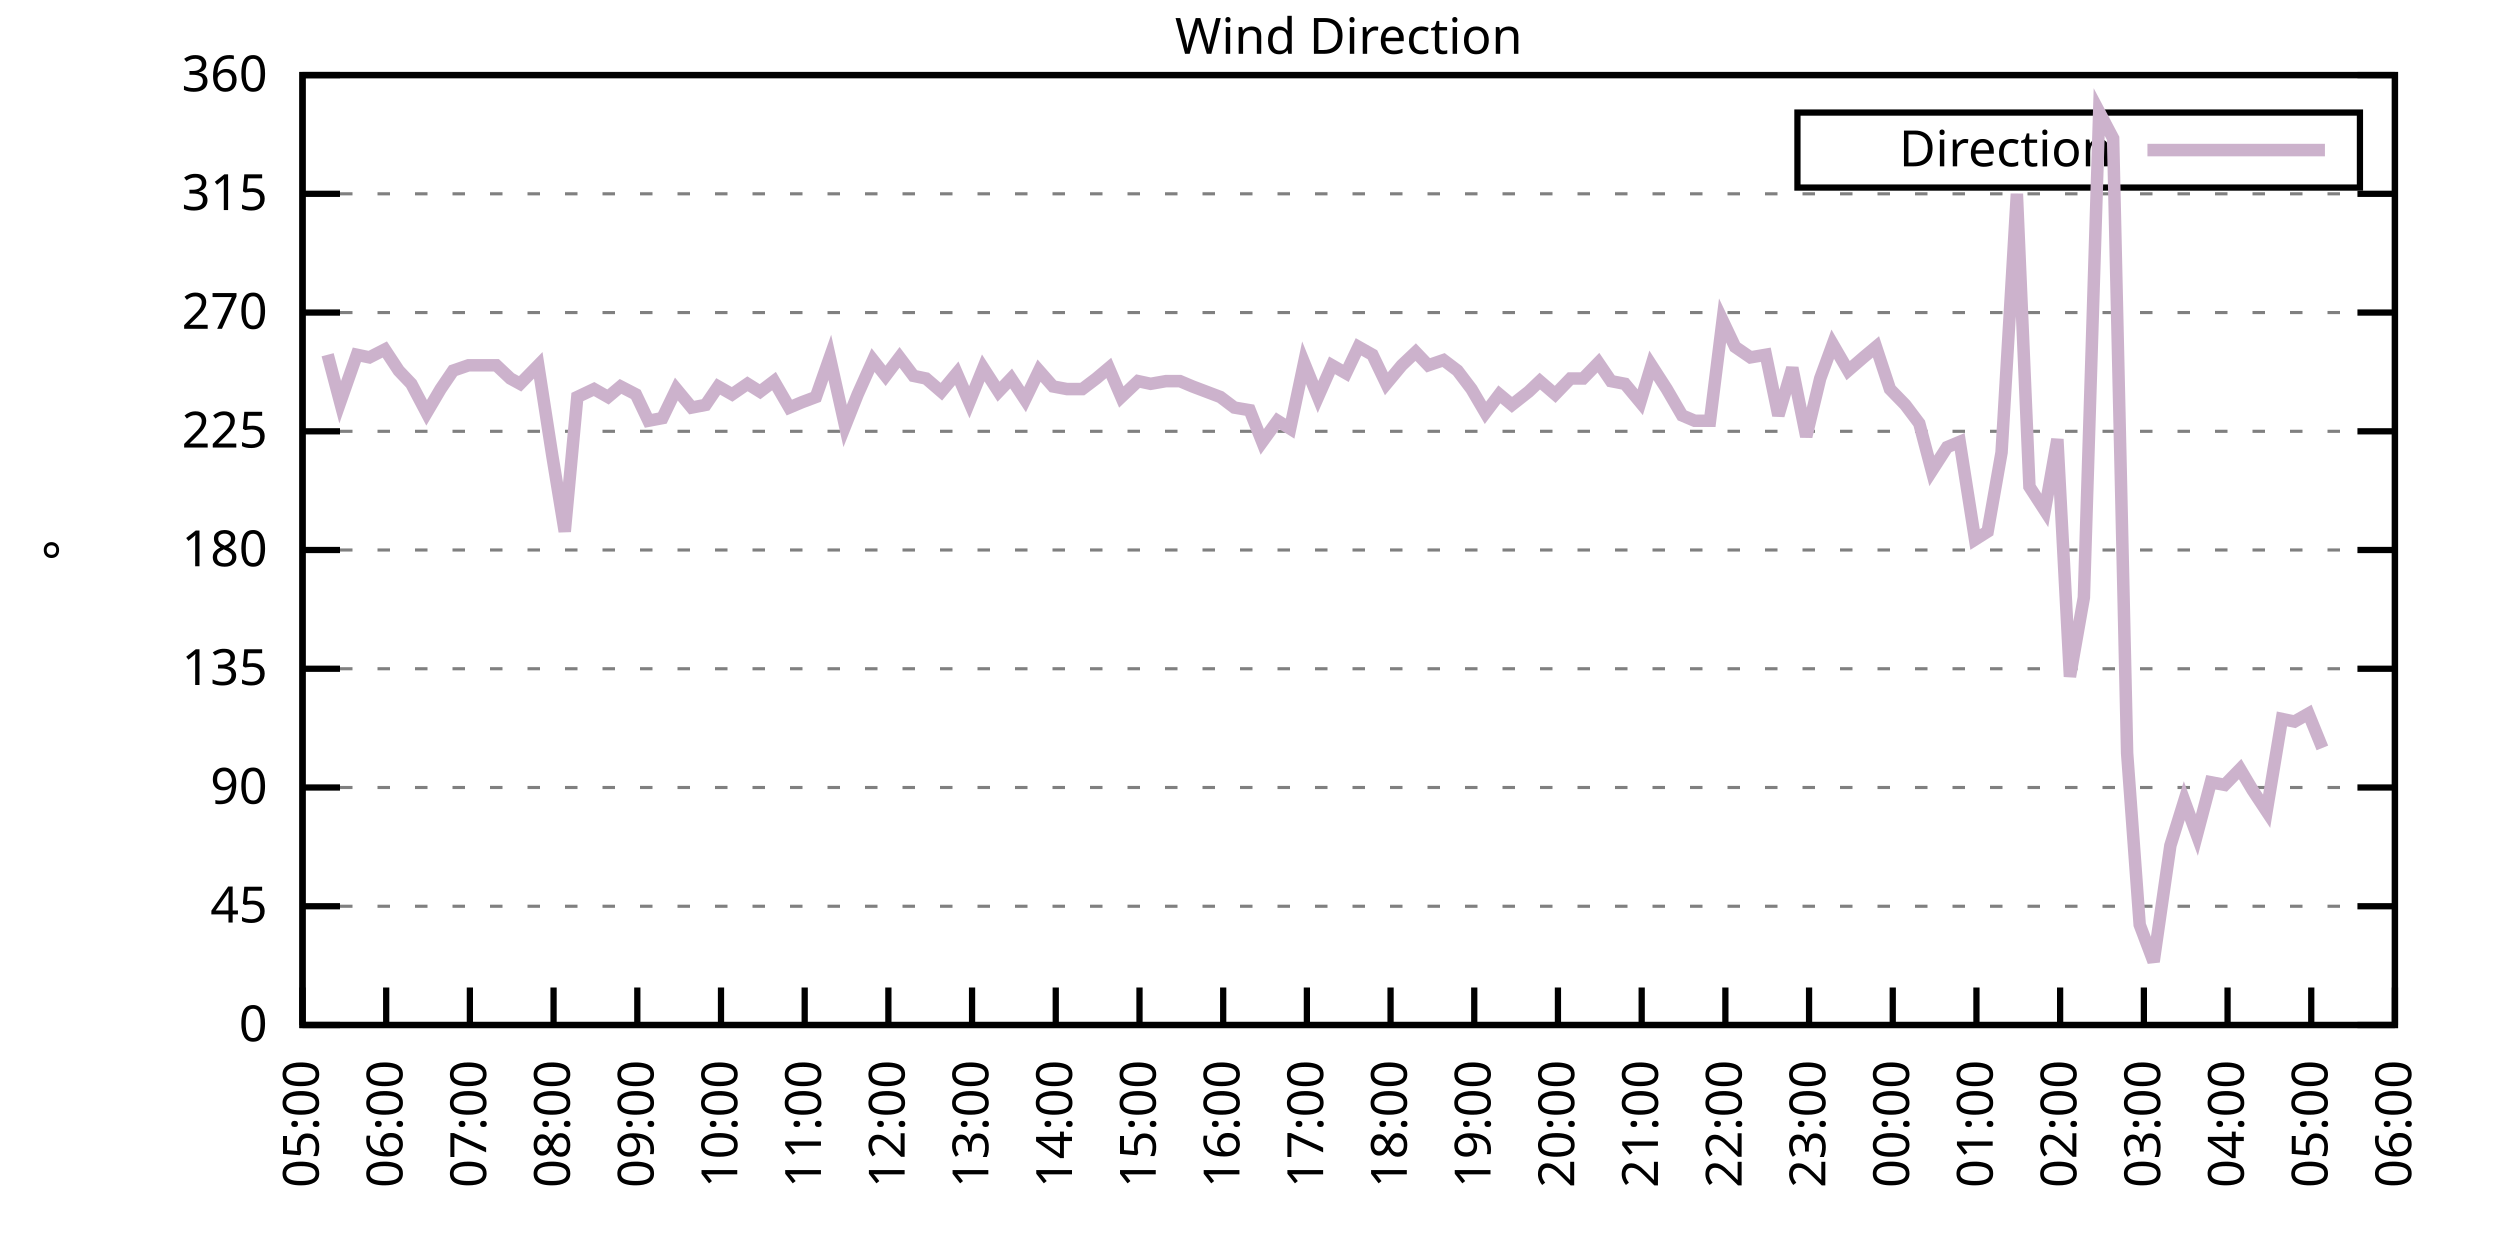
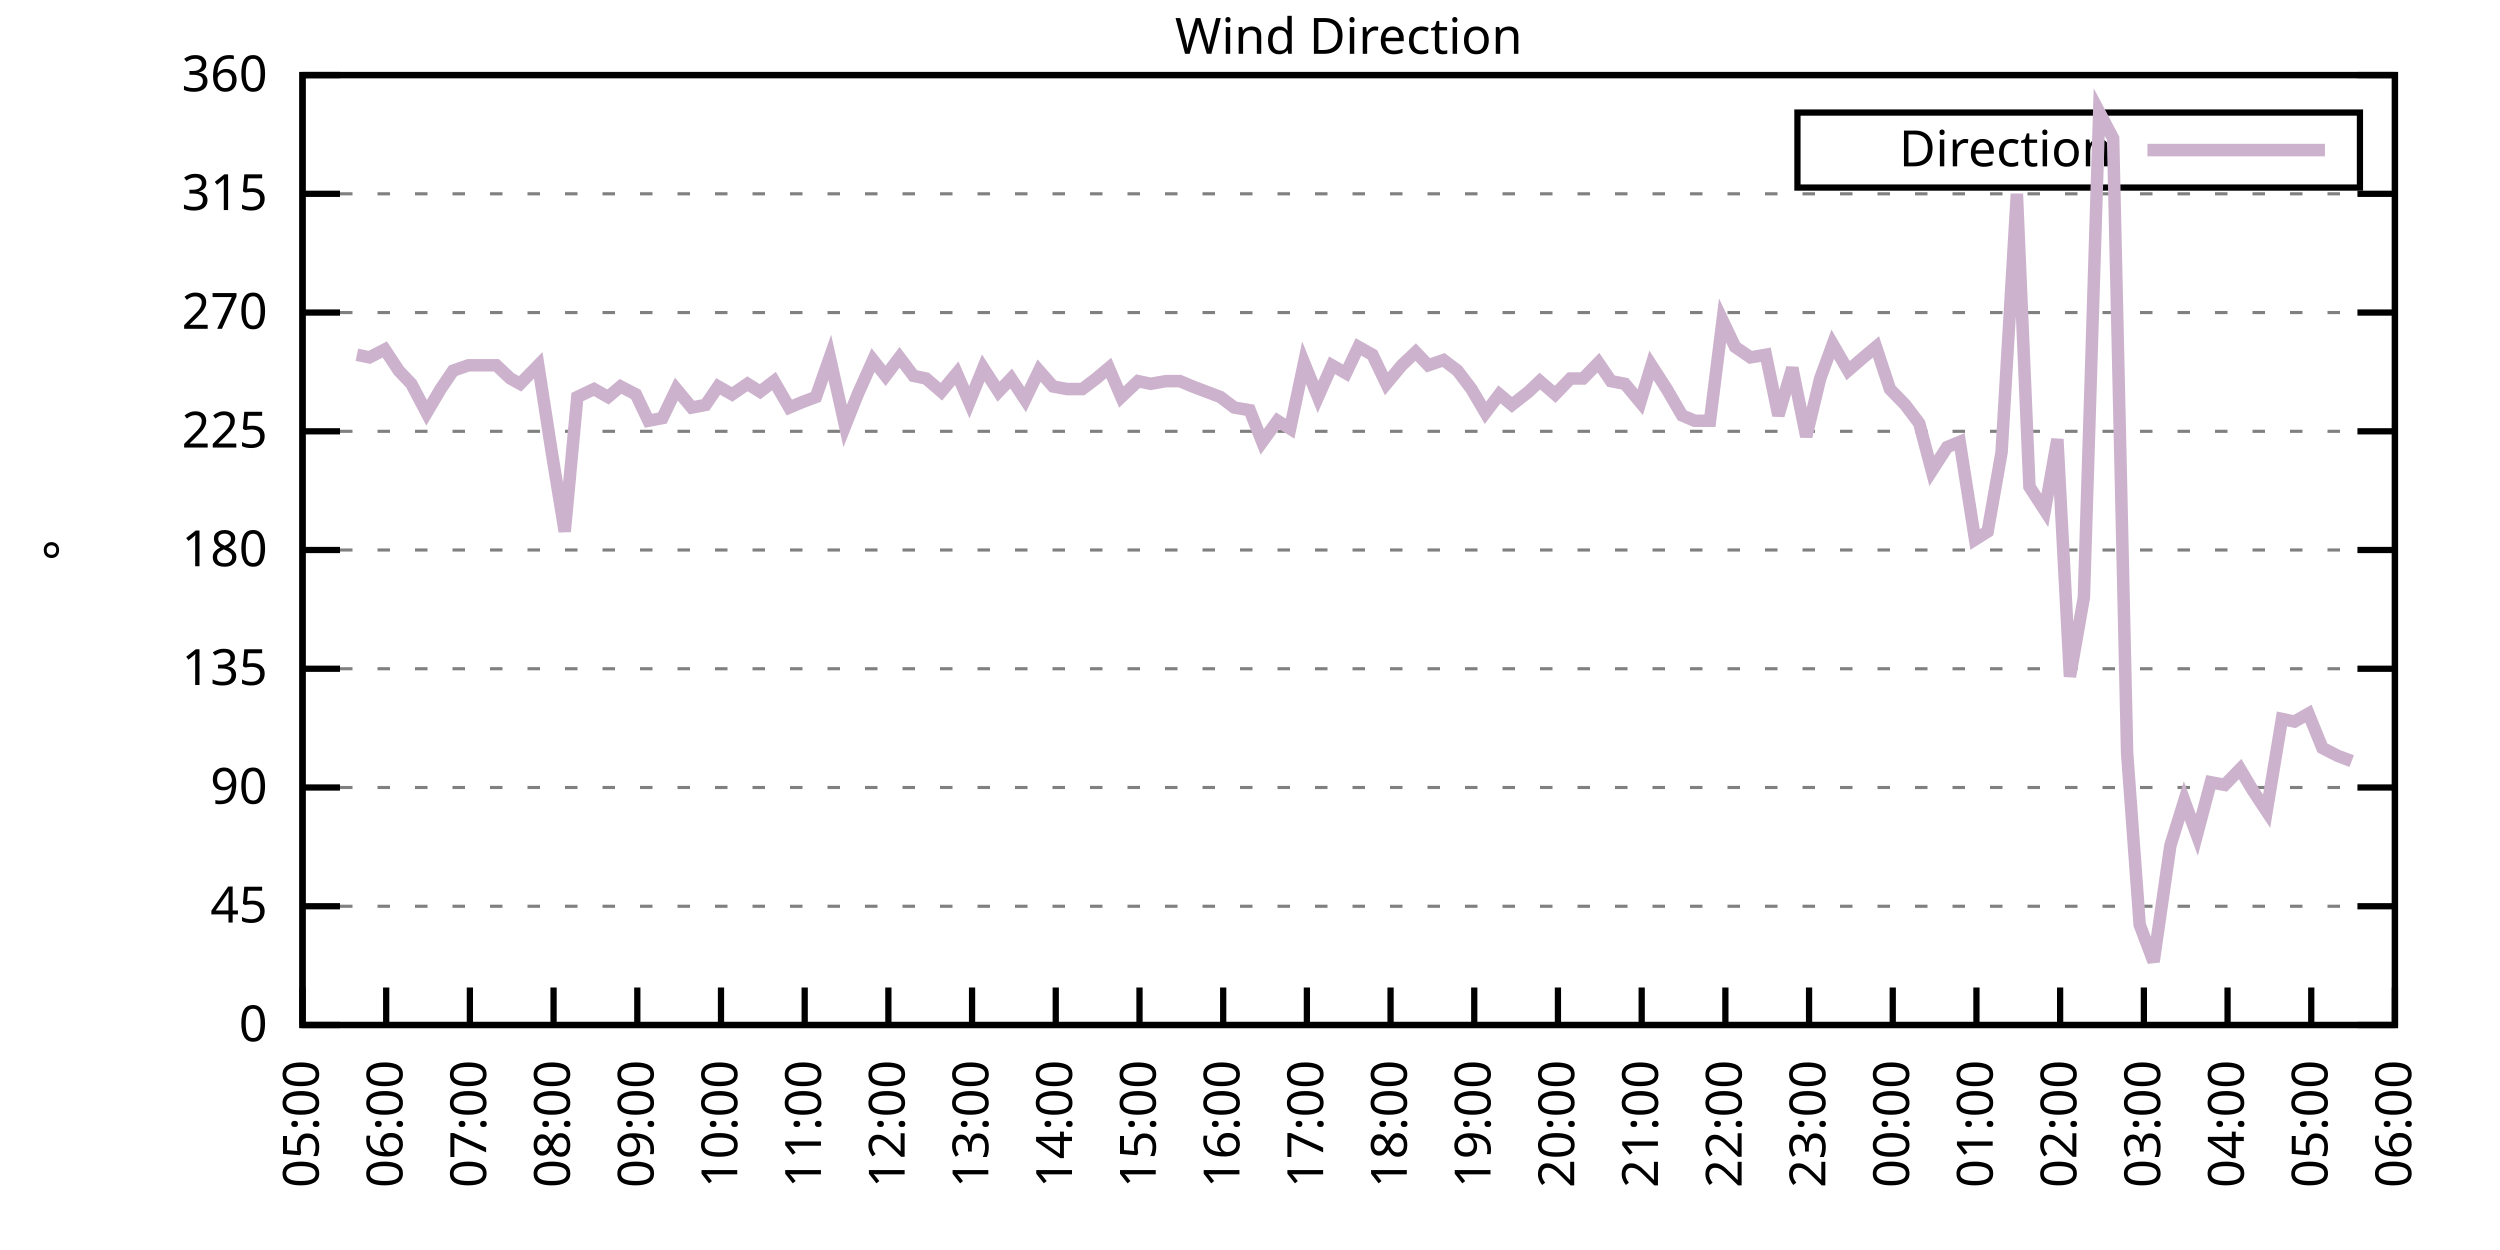
<svg xmlns="http://www.w3.org/2000/svg" xmlns:xlink="http://www.w3.org/1999/xlink" width="400" height="200" viewBox="0 0 400 200">
  <g id="gnuplot_canvas">
    <rect x="0" y="0" width="400" height="200" fill="none" />
    <defs>
      <circle id="gpDot" r="0.5" stroke-width="0.5" stroke="currentColor" />
      <path id="gpPt0" stroke-width="0.333" stroke="currentColor" d="M-1,0 h2 M0,-1 v2" />
      <path id="gpPt1" stroke-width="0.333" stroke="currentColor" d="M-1,-1 L1,1 M1,-1 L-1,1" />
      <path id="gpPt2" stroke-width="0.333" stroke="currentColor" d="M-1,0 L1,0 M0,-1 L0,1 M-1,-1 L1,1 M-1,1 L1,-1" />
      <rect id="gpPt3" stroke-width="0.333" stroke="currentColor" x="-1" y="-1" width="2" height="2" />
      <rect id="gpPt4" stroke-width="0.333" stroke="currentColor" fill="currentColor" x="-1" y="-1" width="2" height="2" />
      <circle id="gpPt5" stroke-width="0.333" stroke="currentColor" cx="0" cy="0" r="1" />
      <use xlink:href="#gpPt5" id="gpPt6" fill="currentColor" stroke="none" />
      <path id="gpPt7" stroke-width="0.333" stroke="currentColor" d="M0,-1.33 L-1.33,0.67 L1.33,0.67 z" />
      <use xlink:href="#gpPt7" id="gpPt8" fill="currentColor" stroke="none" />
      <use xlink:href="#gpPt7" id="gpPt9" stroke="currentColor" transform="rotate(180)" />
      <use xlink:href="#gpPt9" id="gpPt10" fill="currentColor" stroke="none" />
      <use xlink:href="#gpPt3" id="gpPt11" stroke="currentColor" transform="rotate(45)" />
      <use xlink:href="#gpPt11" id="gpPt12" fill="currentColor" stroke="none" />
      <path id="gpPt13" stroke-width="0.333" stroke="currentColor" d="M0,1.330 L1.265,0.411 L0.782,-1.067 L-0.782,-1.076 L-1.265,0.411 z" />
      <use xlink:href="#gpPt13" id="gpPt14" fill="currentColor" stroke="none" />
      <filter id="textbox" filterUnits="objectBoundingBox" x="0" y="0" height="1" width="1">
        <feFlood flood-color="white" flood-opacity="1" result="bgnd" />
        <feComposite in="SourceGraphic" in2="bgnd" operator="atop" />
      </filter>
      <filter id="greybox" filterUnits="objectBoundingBox" x="0" y="0" height="1" width="1">
        <feFlood flood-color="lightgrey" flood-opacity="1" result="grey" />
        <feComposite in="SourceGraphic" in2="grey" operator="atop" />
      </filter>
    </defs>
    <g fill="none" color="white" stroke="currentColor" stroke-width="1.00" stroke-linecap="butt" stroke-linejoin="miter">
</g>
    <g fill="none" color="black" stroke="currentColor" stroke-width="1.00" stroke-linecap="butt" stroke-linejoin="miter">
      <g stroke="none" shape-rendering="crispEdges">
        <polygon fill="rgb(255, 255, 255)" points="48.40,164.00 383.18,164.00 383.18,12.02 48.40,12.02 " />
      </g>
    </g>
    <g fill="none" color="black" stroke="currentColor" stroke-width="1.00" stroke-linecap="butt" stroke-linejoin="miter">
</g>
    <g fill="none" color="black" stroke="black" stroke-width="0.50" stroke-linecap="butt" stroke-linejoin="miter">
</g>
    <g fill="none" color="gray" stroke="currentColor" stroke-width="0.50" stroke-linecap="butt" stroke-linejoin="miter">
      <path stroke="gray" stroke-dasharray="2,4" class="gridline" d="M48.40,164.00 L383.19,164.00  " />
    </g>
    <g fill="none" color="gray" stroke="gray" stroke-width="1.00" stroke-linecap="butt" stroke-linejoin="miter">
</g>
    <g fill="none" color="black" stroke="currentColor" stroke-width="1.00" stroke-linecap="butt" stroke-linejoin="miter">
      <path stroke="black" d="M48.40,164.00 L54.40,164.00 M383.19,164.00 L377.19,164.00  " />
      <g transform="translate(42.80,166.60)" stroke="none" fill="black" font-family="Sans" font-size="8.00" text-anchor="end">
        <text>
          <tspan font-family="Sans"> 0</tspan>
        </text>
      </g>
    </g>
    <g fill="none" color="black" stroke="currentColor" stroke-width="1.00" stroke-linecap="butt" stroke-linejoin="miter">
</g>
    <g fill="none" color="black" stroke="black" stroke-width="0.50" stroke-linecap="butt" stroke-linejoin="miter">
</g>
    <g fill="none" color="gray" stroke="currentColor" stroke-width="0.50" stroke-linecap="butt" stroke-linejoin="miter">
      <path stroke="gray" stroke-dasharray="2,4" class="gridline" d="M48.40,145.00 L383.19,145.00  " />
    </g>
    <g fill="none" color="gray" stroke="gray" stroke-width="1.00" stroke-linecap="butt" stroke-linejoin="miter">
</g>
    <g fill="none" color="black" stroke="currentColor" stroke-width="1.00" stroke-linecap="butt" stroke-linejoin="miter">
      <path stroke="black" d="M48.40,145.00 L54.40,145.00 M383.19,145.00 L377.19,145.00  " />
      <g transform="translate(42.80,147.60)" stroke="none" fill="black" font-family="Sans" font-size="8.00" text-anchor="end">
        <text>
          <tspan font-family="Sans"> 45</tspan>
        </text>
      </g>
    </g>
    <g fill="none" color="black" stroke="currentColor" stroke-width="1.00" stroke-linecap="butt" stroke-linejoin="miter">
</g>
    <g fill="none" color="black" stroke="black" stroke-width="0.50" stroke-linecap="butt" stroke-linejoin="miter">
</g>
    <g fill="none" color="gray" stroke="currentColor" stroke-width="0.50" stroke-linecap="butt" stroke-linejoin="miter">
      <path stroke="gray" stroke-dasharray="2,4" class="gridline" d="M48.40,126.00 L383.19,126.00  " />
    </g>
    <g fill="none" color="gray" stroke="gray" stroke-width="1.00" stroke-linecap="butt" stroke-linejoin="miter">
</g>
    <g fill="none" color="black" stroke="currentColor" stroke-width="1.00" stroke-linecap="butt" stroke-linejoin="miter">
      <path stroke="black" d="M48.40,126.00 L54.40,126.00 M383.19,126.00 L377.19,126.00  " />
      <g transform="translate(42.80,128.60)" stroke="none" fill="black" font-family="Sans" font-size="8.00" text-anchor="end">
        <text>
          <tspan font-family="Sans"> 90</tspan>
        </text>
      </g>
    </g>
    <g fill="none" color="black" stroke="currentColor" stroke-width="1.00" stroke-linecap="butt" stroke-linejoin="miter">
</g>
    <g fill="none" color="black" stroke="black" stroke-width="0.50" stroke-linecap="butt" stroke-linejoin="miter">
</g>
    <g fill="none" color="gray" stroke="currentColor" stroke-width="0.50" stroke-linecap="butt" stroke-linejoin="miter">
      <path stroke="gray" stroke-dasharray="2,4" class="gridline" d="M48.40,107.00 L383.19,107.00  " />
    </g>
    <g fill="none" color="gray" stroke="gray" stroke-width="1.00" stroke-linecap="butt" stroke-linejoin="miter">
</g>
    <g fill="none" color="black" stroke="currentColor" stroke-width="1.00" stroke-linecap="butt" stroke-linejoin="miter">
      <path stroke="black" d="M48.40,107.00 L54.40,107.00 M383.19,107.00 L377.19,107.00  " />
      <g transform="translate(42.80,109.60)" stroke="none" fill="black" font-family="Sans" font-size="8.00" text-anchor="end">
        <text>
          <tspan font-family="Sans"> 135</tspan>
        </text>
      </g>
    </g>
    <g fill="none" color="black" stroke="currentColor" stroke-width="1.00" stroke-linecap="butt" stroke-linejoin="miter">
</g>
    <g fill="none" color="black" stroke="black" stroke-width="0.50" stroke-linecap="butt" stroke-linejoin="miter">
</g>
    <g fill="none" color="gray" stroke="currentColor" stroke-width="0.50" stroke-linecap="butt" stroke-linejoin="miter">
      <path stroke="gray" stroke-dasharray="2,4" class="gridline" d="M48.40,88.00 L383.19,88.00  " />
    </g>
    <g fill="none" color="gray" stroke="gray" stroke-width="1.00" stroke-linecap="butt" stroke-linejoin="miter">
</g>
    <g fill="none" color="black" stroke="currentColor" stroke-width="1.00" stroke-linecap="butt" stroke-linejoin="miter">
      <path stroke="black" d="M48.40,88.00 L54.40,88.00 M383.19,88.00 L377.19,88.00  " />
      <g transform="translate(42.80,90.60)" stroke="none" fill="black" font-family="Sans" font-size="8.00" text-anchor="end">
        <text>
          <tspan font-family="Sans"> 180</tspan>
        </text>
      </g>
    </g>
    <g fill="none" color="black" stroke="currentColor" stroke-width="1.00" stroke-linecap="butt" stroke-linejoin="miter">
</g>
    <g fill="none" color="black" stroke="black" stroke-width="0.50" stroke-linecap="butt" stroke-linejoin="miter">
</g>
    <g fill="none" color="gray" stroke="currentColor" stroke-width="0.50" stroke-linecap="butt" stroke-linejoin="miter">
      <path stroke="gray" stroke-dasharray="2,4" class="gridline" d="M48.40,69.01 L383.19,69.01  " />
    </g>
    <g fill="none" color="gray" stroke="gray" stroke-width="1.00" stroke-linecap="butt" stroke-linejoin="miter">
</g>
    <g fill="none" color="black" stroke="currentColor" stroke-width="1.00" stroke-linecap="butt" stroke-linejoin="miter">
      <path stroke="black" d="M48.40,69.01 L54.40,69.01 M383.19,69.01 L377.19,69.01  " />
      <g transform="translate(42.80,71.61)" stroke="none" fill="black" font-family="Sans" font-size="8.00" text-anchor="end">
        <text>
          <tspan font-family="Sans"> 225</tspan>
        </text>
      </g>
    </g>
    <g fill="none" color="black" stroke="currentColor" stroke-width="1.00" stroke-linecap="butt" stroke-linejoin="miter">
</g>
    <g fill="none" color="black" stroke="black" stroke-width="0.50" stroke-linecap="butt" stroke-linejoin="miter">
</g>
    <g fill="none" color="gray" stroke="currentColor" stroke-width="0.50" stroke-linecap="butt" stroke-linejoin="miter">
      <path stroke="gray" stroke-dasharray="2,4" class="gridline" d="M48.40,50.01 L383.19,50.01  " />
    </g>
    <g fill="none" color="gray" stroke="gray" stroke-width="1.00" stroke-linecap="butt" stroke-linejoin="miter">
</g>
    <g fill="none" color="black" stroke="currentColor" stroke-width="1.00" stroke-linecap="butt" stroke-linejoin="miter">
      <path stroke="black" d="M48.40,50.01 L54.40,50.01 M383.19,50.01 L377.19,50.01  " />
      <g transform="translate(42.80,52.61)" stroke="none" fill="black" font-family="Sans" font-size="8.00" text-anchor="end">
        <text>
          <tspan font-family="Sans"> 270</tspan>
        </text>
      </g>
    </g>
    <g fill="none" color="black" stroke="currentColor" stroke-width="1.00" stroke-linecap="butt" stroke-linejoin="miter">
</g>
    <g fill="none" color="black" stroke="black" stroke-width="0.50" stroke-linecap="butt" stroke-linejoin="miter">
</g>
    <g fill="none" color="gray" stroke="currentColor" stroke-width="0.50" stroke-linecap="butt" stroke-linejoin="miter">
      <path stroke="gray" stroke-dasharray="2,4" class="gridline" d="M48.40,31.01 L383.19,31.01  " />
    </g>
    <g fill="none" color="gray" stroke="gray" stroke-width="1.00" stroke-linecap="butt" stroke-linejoin="miter">
</g>
    <g fill="none" color="black" stroke="currentColor" stroke-width="1.00" stroke-linecap="butt" stroke-linejoin="miter">
      <path stroke="black" d="M48.40,31.01 L54.40,31.01 M383.19,31.01 L377.19,31.01  " />
      <g transform="translate(42.80,33.61)" stroke="none" fill="black" font-family="Sans" font-size="8.00" text-anchor="end">
        <text>
          <tspan font-family="Sans"> 315</tspan>
        </text>
      </g>
    </g>
    <g fill="none" color="black" stroke="currentColor" stroke-width="1.00" stroke-linecap="butt" stroke-linejoin="miter">
</g>
    <g fill="none" color="black" stroke="black" stroke-width="0.50" stroke-linecap="butt" stroke-linejoin="miter">
</g>
    <g fill="none" color="gray" stroke="currentColor" stroke-width="0.50" stroke-linecap="butt" stroke-linejoin="miter">
      <path stroke="gray" stroke-dasharray="2,4" class="gridline" d="M48.40,12.01 L383.19,12.01  " />
    </g>
    <g fill="none" color="gray" stroke="gray" stroke-width="1.00" stroke-linecap="butt" stroke-linejoin="miter">
</g>
    <g fill="none" color="black" stroke="currentColor" stroke-width="1.00" stroke-linecap="butt" stroke-linejoin="miter">
      <path stroke="black" d="M48.40,12.01 L54.40,12.01 M383.19,12.01 L377.19,12.01  " />
      <g transform="translate(42.80,14.61)" stroke="none" fill="black" font-family="Sans" font-size="8.00" text-anchor="end">
        <text>
          <tspan font-family="Sans"> 360</tspan>
        </text>
      </g>
    </g>
    <g fill="none" color="black" stroke="currentColor" stroke-width="1.00" stroke-linecap="butt" stroke-linejoin="miter">
      <path stroke="black" d="M48.40,164.00 L48.40,158.00  " />
      <g transform="translate(51.00,169.60) rotate(270.00)" stroke="none" fill="black" font-family="Sans" font-size="8.00" text-anchor="end">
        <text>
          <tspan font-family="Sans">05:00</tspan>
        </text>
      </g>
    </g>
    <g fill="none" color="black" stroke="currentColor" stroke-width="1.00" stroke-linecap="butt" stroke-linejoin="miter">
      <path stroke="black" d="M61.79,164.00 L61.79,158.00  " />
      <g transform="translate(64.39,169.60) rotate(270.00)" stroke="none" fill="black" font-family="Sans" font-size="8.00" text-anchor="end">
        <text>
          <tspan font-family="Sans">06:00</tspan>
        </text>
      </g>
    </g>
    <g fill="none" color="black" stroke="currentColor" stroke-width="1.00" stroke-linecap="butt" stroke-linejoin="miter">
      <path stroke="black" d="M75.18,164.00 L75.18,158.00  " />
      <g transform="translate(77.78,169.60) rotate(270.00)" stroke="none" fill="black" font-family="Sans" font-size="8.00" text-anchor="end">
        <text>
          <tspan font-family="Sans">07:00</tspan>
        </text>
      </g>
    </g>
    <g fill="none" color="black" stroke="currentColor" stroke-width="1.00" stroke-linecap="butt" stroke-linejoin="miter">
      <path stroke="black" d="M88.57,164.00 L88.57,158.00  " />
      <g transform="translate(91.17,169.60) rotate(270.00)" stroke="none" fill="black" font-family="Sans" font-size="8.00" text-anchor="end">
        <text>
          <tspan font-family="Sans">08:00</tspan>
        </text>
      </g>
    </g>
    <g fill="none" color="black" stroke="currentColor" stroke-width="1.00" stroke-linecap="butt" stroke-linejoin="miter">
      <path stroke="black" d="M101.97,164.00 L101.97,158.00  " />
      <g transform="translate(104.57,169.60) rotate(270.00)" stroke="none" fill="black" font-family="Sans" font-size="8.00" text-anchor="end">
        <text>
          <tspan font-family="Sans">09:00</tspan>
        </text>
      </g>
    </g>
    <g fill="none" color="black" stroke="currentColor" stroke-width="1.00" stroke-linecap="butt" stroke-linejoin="miter">
      <path stroke="black" d="M115.36,164.00 L115.36,158.00  " />
      <g transform="translate(117.96,169.60) rotate(270.00)" stroke="none" fill="black" font-family="Sans" font-size="8.00" text-anchor="end">
        <text>
          <tspan font-family="Sans">10:00</tspan>
        </text>
      </g>
    </g>
    <g fill="none" color="black" stroke="currentColor" stroke-width="1.00" stroke-linecap="butt" stroke-linejoin="miter">
      <path stroke="black" d="M128.75,164.00 L128.75,158.00  " />
      <g transform="translate(131.35,169.60) rotate(270.00)" stroke="none" fill="black" font-family="Sans" font-size="8.00" text-anchor="end">
        <text>
          <tspan font-family="Sans">11:00</tspan>
        </text>
      </g>
    </g>
    <g fill="none" color="black" stroke="currentColor" stroke-width="1.00" stroke-linecap="butt" stroke-linejoin="miter">
      <path stroke="black" d="M142.14,164.00 L142.14,158.00  " />
      <g transform="translate(144.74,169.60) rotate(270.00)" stroke="none" fill="black" font-family="Sans" font-size="8.00" text-anchor="end">
        <text>
          <tspan font-family="Sans">12:00</tspan>
        </text>
      </g>
    </g>
    <g fill="none" color="black" stroke="currentColor" stroke-width="1.00" stroke-linecap="butt" stroke-linejoin="miter">
      <path stroke="black" d="M155.53,164.00 L155.53,158.00  " />
      <g transform="translate(158.13,169.60) rotate(270.00)" stroke="none" fill="black" font-family="Sans" font-size="8.00" text-anchor="end">
        <text>
          <tspan font-family="Sans">13:00</tspan>
        </text>
      </g>
    </g>
    <g fill="none" color="black" stroke="currentColor" stroke-width="1.00" stroke-linecap="butt" stroke-linejoin="miter">
      <path stroke="black" d="M168.92,164.00 L168.92,158.00  " />
      <g transform="translate(171.52,169.60) rotate(270.00)" stroke="none" fill="black" font-family="Sans" font-size="8.00" text-anchor="end">
        <text>
          <tspan font-family="Sans">14:00</tspan>
        </text>
      </g>
    </g>
    <g fill="none" color="black" stroke="currentColor" stroke-width="1.00" stroke-linecap="butt" stroke-linejoin="miter">
      <path stroke="black" d="M182.32,164.00 L182.32,158.00  " />
      <g transform="translate(184.92,169.60) rotate(270.00)" stroke="none" fill="black" font-family="Sans" font-size="8.00" text-anchor="end">
        <text>
          <tspan font-family="Sans">15:00</tspan>
        </text>
      </g>
    </g>
    <g fill="none" color="black" stroke="currentColor" stroke-width="1.00" stroke-linecap="butt" stroke-linejoin="miter">
      <path stroke="black" d="M195.71,164.00 L195.71,158.00  " />
      <g transform="translate(198.31,169.60) rotate(270.00)" stroke="none" fill="black" font-family="Sans" font-size="8.00" text-anchor="end">
        <text>
          <tspan font-family="Sans">16:00</tspan>
        </text>
      </g>
    </g>
    <g fill="none" color="black" stroke="currentColor" stroke-width="1.00" stroke-linecap="butt" stroke-linejoin="miter">
      <path stroke="black" d="M209.10,164.00 L209.10,158.00  " />
      <g transform="translate(211.70,169.60) rotate(270.00)" stroke="none" fill="black" font-family="Sans" font-size="8.00" text-anchor="end">
        <text>
          <tspan font-family="Sans">17:00</tspan>
        </text>
      </g>
    </g>
    <g fill="none" color="black" stroke="currentColor" stroke-width="1.00" stroke-linecap="butt" stroke-linejoin="miter">
      <path stroke="black" d="M222.49,164.00 L222.49,158.00  " />
      <g transform="translate(225.09,169.60) rotate(270.00)" stroke="none" fill="black" font-family="Sans" font-size="8.00" text-anchor="end">
        <text>
          <tspan font-family="Sans">18:00</tspan>
        </text>
      </g>
    </g>
    <g fill="none" color="black" stroke="currentColor" stroke-width="1.00" stroke-linecap="butt" stroke-linejoin="miter">
      <path stroke="black" d="M235.88,164.00 L235.88,158.00  " />
      <g transform="translate(238.48,169.60) rotate(270.00)" stroke="none" fill="black" font-family="Sans" font-size="8.00" text-anchor="end">
        <text>
          <tspan font-family="Sans">19:00</tspan>
        </text>
      </g>
    </g>
    <g fill="none" color="black" stroke="currentColor" stroke-width="1.00" stroke-linecap="butt" stroke-linejoin="miter">
      <path stroke="black" d="M249.27,164.00 L249.27,158.00  " />
      <g transform="translate(251.87,169.60) rotate(270.00)" stroke="none" fill="black" font-family="Sans" font-size="8.00" text-anchor="end">
        <text>
          <tspan font-family="Sans">20:00</tspan>
        </text>
      </g>
    </g>
    <g fill="none" color="black" stroke="currentColor" stroke-width="1.00" stroke-linecap="butt" stroke-linejoin="miter">
      <path stroke="black" d="M262.67,164.00 L262.67,158.00  " />
      <g transform="translate(265.27,169.60) rotate(270.00)" stroke="none" fill="black" font-family="Sans" font-size="8.00" text-anchor="end">
        <text>
          <tspan font-family="Sans">21:00</tspan>
        </text>
      </g>
    </g>
    <g fill="none" color="black" stroke="currentColor" stroke-width="1.00" stroke-linecap="butt" stroke-linejoin="miter">
      <path stroke="black" d="M276.06,164.00 L276.06,158.00  " />
      <g transform="translate(278.66,169.60) rotate(270.00)" stroke="none" fill="black" font-family="Sans" font-size="8.00" text-anchor="end">
        <text>
          <tspan font-family="Sans">22:00</tspan>
        </text>
      </g>
    </g>
    <g fill="none" color="black" stroke="currentColor" stroke-width="1.00" stroke-linecap="butt" stroke-linejoin="miter">
      <path stroke="black" d="M289.45,164.00 L289.45,158.00  " />
      <g transform="translate(292.05,169.60) rotate(270.00)" stroke="none" fill="black" font-family="Sans" font-size="8.00" text-anchor="end">
        <text>
          <tspan font-family="Sans">23:00</tspan>
        </text>
      </g>
    </g>
    <g fill="none" color="black" stroke="currentColor" stroke-width="1.00" stroke-linecap="butt" stroke-linejoin="miter">
      <path stroke="black" d="M302.84,164.00 L302.84,158.00  " />
      <g transform="translate(305.44,169.60) rotate(270.00)" stroke="none" fill="black" font-family="Sans" font-size="8.00" text-anchor="end">
        <text>
          <tspan font-family="Sans">00:00</tspan>
        </text>
      </g>
    </g>
    <g fill="none" color="black" stroke="currentColor" stroke-width="1.00" stroke-linecap="butt" stroke-linejoin="miter">
      <path stroke="black" d="M316.23,164.00 L316.23,158.00  " />
      <g transform="translate(318.83,169.60) rotate(270.00)" stroke="none" fill="black" font-family="Sans" font-size="8.00" text-anchor="end">
        <text>
          <tspan font-family="Sans">01:00</tspan>
        </text>
      </g>
    </g>
    <g fill="none" color="black" stroke="currentColor" stroke-width="1.00" stroke-linecap="butt" stroke-linejoin="miter">
      <path stroke="black" d="M329.62,164.00 L329.62,158.00  " />
      <g transform="translate(332.22,169.60) rotate(270.00)" stroke="none" fill="black" font-family="Sans" font-size="8.00" text-anchor="end">
        <text>
          <tspan font-family="Sans">02:00</tspan>
        </text>
      </g>
    </g>
    <g fill="none" color="black" stroke="currentColor" stroke-width="1.00" stroke-linecap="butt" stroke-linejoin="miter">
      <path stroke="black" d="M343.02,164.00 L343.02,158.00  " />
      <g transform="translate(345.62,169.60) rotate(270.00)" stroke="none" fill="black" font-family="Sans" font-size="8.00" text-anchor="end">
        <text>
          <tspan font-family="Sans">03:00</tspan>
        </text>
      </g>
    </g>
    <g fill="none" color="black" stroke="currentColor" stroke-width="1.00" stroke-linecap="butt" stroke-linejoin="miter">
      <path stroke="black" d="M356.41,164.00 L356.41,158.00  " />
      <g transform="translate(359.01,169.60) rotate(270.00)" stroke="none" fill="black" font-family="Sans" font-size="8.00" text-anchor="end">
        <text>
          <tspan font-family="Sans">04:00</tspan>
        </text>
      </g>
    </g>
    <g fill="none" color="black" stroke="currentColor" stroke-width="1.00" stroke-linecap="butt" stroke-linejoin="miter">
      <path stroke="black" d="M369.80,164.00 L369.80,158.00  " />
      <g transform="translate(372.40,169.60) rotate(270.00)" stroke="none" fill="black" font-family="Sans" font-size="8.00" text-anchor="end">
        <text>
          <tspan font-family="Sans">05:00</tspan>
        </text>
      </g>
    </g>
    <g fill="none" color="black" stroke="currentColor" stroke-width="1.00" stroke-linecap="butt" stroke-linejoin="miter">
      <path stroke="black" d="M383.19,164.00 L383.19,158.00  " />
      <g transform="translate(385.79,169.60) rotate(270.00)" stroke="none" fill="black" font-family="Sans" font-size="8.00" text-anchor="end">
        <text>
          <tspan font-family="Sans">06:00</tspan>
        </text>
      </g>
    </g>
    <g fill="none" color="black" stroke="currentColor" stroke-width="1.00" stroke-linecap="butt" stroke-linejoin="miter">
</g>
    <g fill="none" color="black" stroke="currentColor" stroke-width="1.00" stroke-linecap="butt" stroke-linejoin="miter">
      <path stroke="black" d="M48.40,12.01 L48.40,164.00 L383.19,164.00 L383.19,12.01 L48.40,12.01 Z  " />
    </g>
    <g fill="none" color="black" stroke="currentColor" stroke-width="1.00" stroke-linecap="butt" stroke-linejoin="miter">
</g>
    <g fill="none" color="black" stroke="currentColor" stroke-width="1.00" stroke-linecap="butt" stroke-linejoin="miter">
      <path stroke="black" d="M287.59,30.01 L287.59,18.01 L377.59,18.01 L377.59,30.01 L287.59,30.01 Z  " />
    </g>
    <g id="Wind_direction_plot_1">
      <g fill="none" color="white" stroke="black" stroke-width="2.00" stroke-linecap="butt" stroke-linejoin="miter">
</g>
      <g fill="none" color="black" stroke="currentColor" stroke-width="2.00" stroke-linecap="butt" stroke-linejoin="miter">
        <g transform="translate(337.99,26.61)" stroke="none" fill="black" font-family="Sans" font-size="8.00" text-anchor="end">
          <text>
            <tspan font-family="Sans">Direction</tspan>
          </text>
        </g>
      </g>
      <g fill="none" color="black" stroke="currentColor" stroke-width="2.00" stroke-linecap="butt" stroke-linejoin="miter">
-         <path stroke="rgb(204, 178, 204)" d="M343.59,24.01 L371.99,24.01 M52.42,56.76 L54.43,64.36 L57.10,56.76 L59.11,57.18 L61.57,55.92 L63.80,59.30   L65.81,61.41 L68.26,66.05 L70.50,62.25 L72.50,59.30 L74.96,58.45 L76.97,58.45 L79.42,58.45 L81.66,60.56   L83.22,61.41 L86.12,58.45 L88.35,72.81 L90.36,85.05 L92.37,63.52 L95.05,62.25 L97.28,63.52 L99.29,61.83   L101.74,63.10 L103.75,67.32 L105.98,66.90 L108.22,62.25 L110.67,65.21 L112.90,64.78 L114.91,61.83 L117.14,63.10   L119.60,61.41 L121.61,62.67 L123.84,60.98 L126.29,65.21 L128.30,64.36 L130.54,63.52 L132.77,57.18 L135.22,68.16   L137.23,63.10 L139.69,57.61 L141.69,60.14 L143.93,57.18 L146.16,60.14 L148.17,60.56 L150.62,62.67 L153.08,59.72   L155.09,64.36 L157.32,58.87 L159.77,62.67 L161.78,60.56 L164.01,63.94 L166.25,59.30 L168.48,61.83 L170.71,62.25   L173.17,62.25 L175.40,60.56 L177.41,58.87 L179.41,63.52 L182.09,60.98 L184.10,61.41 L186.56,60.98 L188.79,60.98   L190.80,61.83 L195.26,63.52 L197.49,65.21 L199.95,65.63 L201.96,70.70 L204.41,67.32 L206.42,68.58 L208.65,58.03   L210.88,63.52 L213.12,58.45 L215.35,59.72 L217.36,55.50 L219.59,56.76 L221.82,61.41 L224.28,58.45 L226.51,56.34   L228.52,58.45 L230.97,57.61 L233.20,59.30 L235.44,62.25 L237.67,66.05 L239.90,63.10 L241.91,64.78 L244.59,62.67   L246.37,60.98 L248.83,63.10 L251.28,60.56 L253.29,60.56 L255.75,58.03 L257.76,60.98 L259.99,61.41 L262.44,64.36   L264.23,58.45 L266.68,62.25 L269.14,66.47 L271.15,67.32 L273.60,67.32 L275.61,51.27 L277.62,55.50 L280.07,57.18   L282.53,56.76 L284.54,66.47 L286.77,58.87 L289.00,69.85 L291.23,60.56 L293.24,55.07 L295.70,59.30 L298.15,57.18   L300.16,55.50 L302.39,62.25 L304.85,64.78 L307.08,67.74 L309.09,75.34 L311.54,71.54 L313.55,70.70 L316.01,86.32   L318.02,85.05 L320.25,72.38 L322.70,31.01 L324.71,77.87 L327.17,81.67 L329.18,70.27 L331.19,108.27 L333.42,95.60   L335.87,17.92 L338.10,22.14 L340.34,120.51 L342.35,147.96 L344.58,153.87 L347.26,135.29 L349.49,128.11 L351.50,133.60   L353.73,125.16 L355.96,125.58 L358.42,123.05 L360.42,126.42 L362.66,129.80 L365.11,115.03 L367.12,115.45 L369.35,114.18   L371.58,119.67  " />
+         <path stroke="rgb(204, 178, 204)" d="M343.59,24.01 L371.99,24.01 M57.10,56.76 L59.11,57.18 L61.57,55.92 L63.80,59.30 L65.81,61.41 L68.26,66.05   L70.50,62.25 L72.50,59.30 L74.96,58.45 L76.97,58.45 L79.42,58.45 L81.66,60.56 L83.22,61.41 L86.12,58.45   L88.35,72.81 L90.36,85.05 L92.37,63.52 L95.05,62.25 L97.28,63.52 L99.29,61.83 L101.74,63.10 L103.75,67.32   L105.98,66.90 L108.22,62.25 L110.67,65.21 L112.90,64.78 L114.91,61.83 L117.14,63.10 L119.60,61.41 L121.61,62.67   L123.84,60.98 L126.29,65.21 L128.30,64.36 L130.54,63.52 L132.77,57.18 L135.22,68.16 L137.23,63.10 L139.69,57.61   L141.69,60.14 L143.93,57.18 L146.16,60.14 L148.17,60.56 L150.62,62.67 L153.08,59.72 L155.09,64.36 L157.32,58.87   L159.77,62.67 L161.78,60.56 L164.01,63.94 L166.25,59.30 L168.48,61.83 L170.71,62.25 L173.17,62.25 L175.40,60.56   L177.41,58.87 L179.41,63.52 L182.09,60.98 L184.10,61.41 L186.56,60.98 L188.79,60.98 L190.80,61.83 L195.26,63.52   L197.49,65.21 L199.95,65.63 L201.96,70.70 L204.41,67.32 L206.42,68.58 L208.65,58.03 L210.88,63.52 L213.12,58.45   L215.35,59.72 L217.36,55.50 L219.59,56.76 L221.82,61.41 L224.28,58.45 L226.51,56.34 L228.52,58.45 L230.97,57.61   L233.20,59.30 L235.44,62.25 L237.67,66.05 L239.90,63.10 L241.91,64.78 L244.59,62.67 L246.37,60.98 L248.83,63.10   L251.28,60.56 L253.29,60.56 L255.75,58.03 L257.76,60.98 L259.99,61.41 L262.44,64.36 L264.23,58.45 L266.68,62.25   L269.14,66.47 L271.15,67.32 L273.60,67.32 L275.61,51.27 L277.62,55.50 L280.07,57.18 L282.53,56.76 L284.54,66.47   L286.77,58.87 L289.00,69.85 L291.23,60.56 L293.24,55.07 L295.70,59.30 L298.15,57.18 L300.16,55.50 L302.39,62.25   L304.85,64.78 L307.08,67.74 L309.09,75.34 L311.54,71.54 L313.55,70.70 L316.01,86.32 L318.02,85.05 L320.25,72.38   L322.70,31.01 L324.71,77.87 L327.17,81.67 L329.18,70.27 L331.19,108.27 L333.42,95.60 L335.87,17.92 L338.10,22.14   L340.34,120.51 L342.35,147.96 L344.58,153.87 L347.26,135.29 L349.49,128.11 L351.50,133.60 L353.73,125.16 L355.96,125.58   L358.42,123.05 L360.42,126.42 L362.66,129.80 L365.11,115.03 L367.12,115.45 L369.35,114.18 L371.58,119.67 L374.04,120.94   L376.27,121.78  " />
      </g>
    </g>
    <g fill="none" color="black" stroke="currentColor" stroke-width="2.00" stroke-linecap="butt" stroke-linejoin="miter">
</g>
    <g fill="none" color="black" stroke="black" stroke-width="1.00" stroke-linecap="butt" stroke-linejoin="miter">
</g>
    <g fill="none" color="black" stroke="currentColor" stroke-width="1.00" stroke-linecap="butt" stroke-linejoin="miter">
      <path stroke="black" d="M48.40,12.01 L48.40,164.00 L383.19,164.00 L383.19,12.01 L48.40,12.01 Z  " />
      <g transform="translate(12.80,88.01) rotate(270.00)" stroke="none" fill="black" font-family="Sans" font-size="8.00" text-anchor="middle">
        <text>
          <tspan font-family="Sans">°</tspan>
        </text>
      </g>
    </g>
    <g fill="none" color="black" stroke="currentColor" stroke-width="1.00" stroke-linecap="butt" stroke-linejoin="miter">
</g>
    <g fill="none" color="black" stroke="currentColor" stroke-width="1.00" stroke-linecap="butt" stroke-linejoin="miter">
      <g transform="translate(215.79,8.61)" stroke="none" fill="black" font-family="Sans" font-size="8.00" text-anchor="middle">
        <text>
          <tspan font-family="Sans">Wind Direction</tspan>
        </text>
      </g>
    </g>
    <g fill="none" color="black" stroke="currentColor" stroke-width="1.00" stroke-linecap="butt" stroke-linejoin="miter">
</g>
  </g>
</svg>
